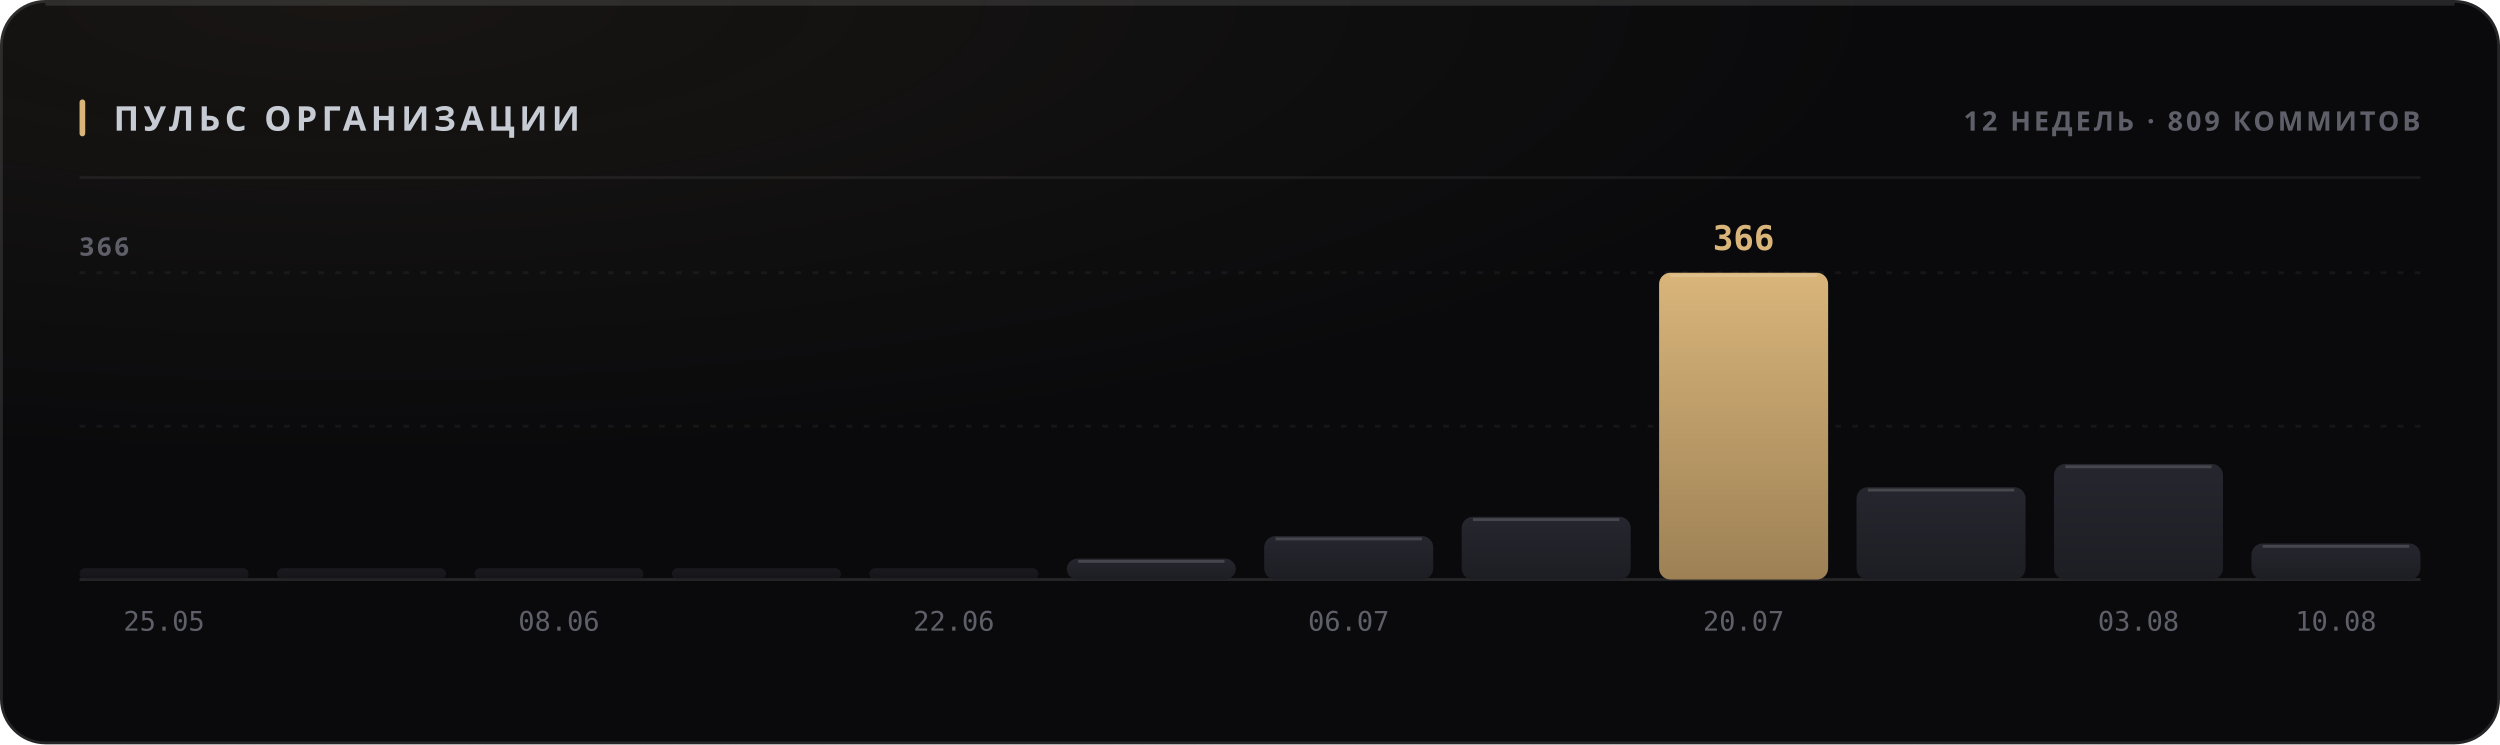
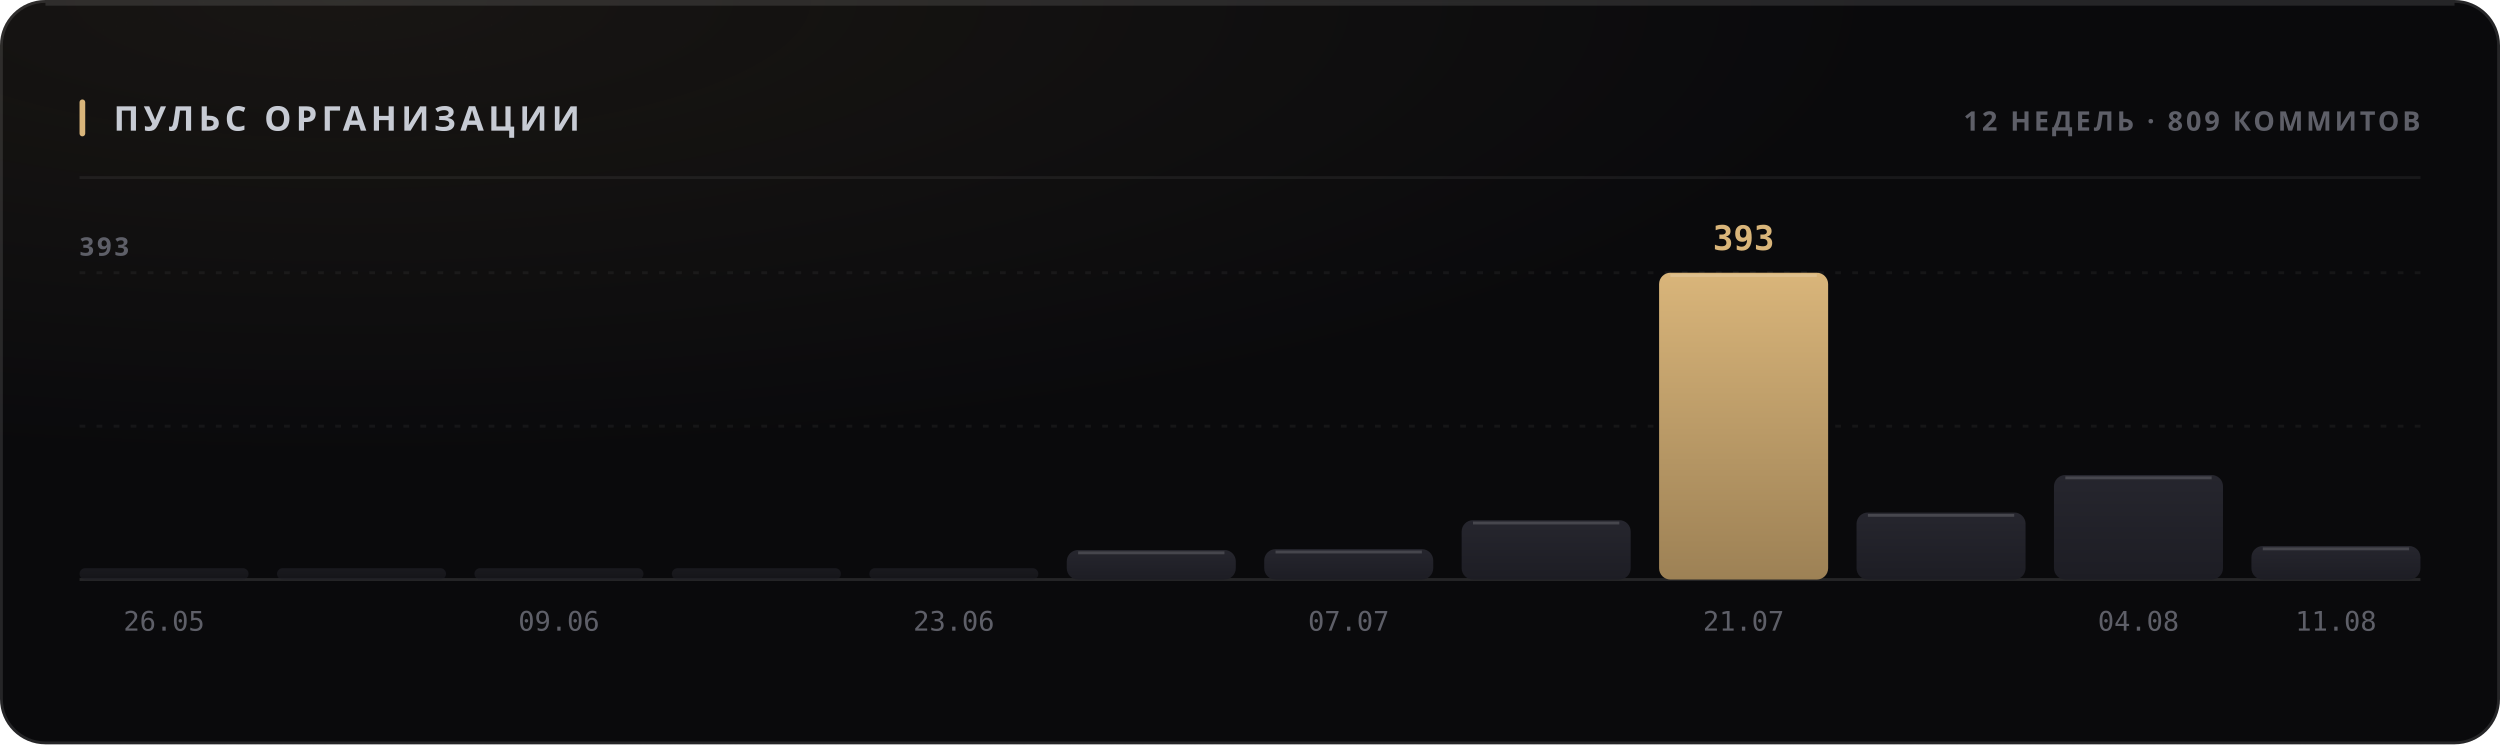
<svg xmlns="http://www.w3.org/2000/svg" width="880" height="262" viewBox="0 0 880 262" role="img">
  <style>
  text { font-family: -apple-system, BlinkMacSystemFont, 'Segoe UI', 'Noto Sans', Helvetica, Arial, sans-serif; }
  .mono { font-family: ui-monospace, 'SF Mono', 'Cascadia Mono', 'DejaVu Sans Mono', Menlo, Consolas, monospace; font-variant-numeric: tabular-nums; }
  .caps { letter-spacing: .1em; text-transform: uppercase; }

  @keyframes sheen  { from { transform: translateX(-120%); } to { transform: translateX(260%); } }
  @keyframes rise   { from { opacity: 0; transform: translateY(6px); } to { opacity: 1; transform: none; } }
  @keyframes slide  { from { opacity: 0; transform: translateX(-8px); } to { opacity: 1; transform: none; } }
  @keyframes grow   { from { transform: scaleY(0); } to { transform: scaleY(1); } }
  @keyframes widen  { from { transform: scaleX(0); } to { transform: scaleX(1); } }
  @keyframes draw   { from { stroke-dashoffset: 200; } to { stroke-dashoffset: 0; } }

  .sheen { animation: sheen 5.5s cubic-bezier(.45,0,.2,1) infinite; }
  .rise  { animation: rise .5s cubic-bezier(.16,1,.3,1) both; }
  .slide { animation: slide .42s cubic-bezier(.16,1,.3,1) both; }
  .bar   { transform-box: fill-box; transform-origin: 50% 100%;
           animation: grow .62s cubic-bezier(.16,1,.3,1) both; }
  .fill  { transform-box: fill-box; transform-origin: 0% 50%;
           animation: widen .8s cubic-bezier(.16,1,.3,1) both; }
  /* The hidden start state lives in the keyframes, never in the static rule.
     A renderer that ignores CSS animations then falls back to the FINISHED
     state — a drawn line, visible text — instead of an empty panel. */
  .spark { stroke-dasharray: 200;
           animation: draw 1.1s cubic-bezier(.16,1,.3,1) both; }

  @media (prefers-reduced-motion: reduce) {
    .sheen { animation: none; opacity: 0; }
    .rise, .slide, .bar, .fill, .spark { animation: none; opacity: 1; transform: none;
                                         stroke-dashoffset: 0; }
  }</style>
  <defs>
    <filter id="grain1" x="0" y="0" width="100%" height="100%">
      <feTurbulence type="fractalNoise" baseFrequency="0.82" numOctaves="3" stitchTiles="stitch" />
      <feColorMatrix type="saturate" values="0" />
    </filter>
    <radialGradient id="wash2" cx="14%" cy="0%" r="62%">
      <stop offset="0%" stop-color="#d9b57a" stop-opacity="0.07" />
      <stop offset="100%" stop-color="#d9b57a" stop-opacity="0" />
    </radialGradient>
    <linearGradient id="barfill3" x1="0" y1="0" x2="0" y2="1">
      <stop offset="0%" stop-color="#26262e" />
      <stop offset="100%" stop-color="#1d1d24" />
    </linearGradient>
    <linearGradient id="barfill4" x1="0" y1="0" x2="0" y2="1">
      <stop offset="0%" stop-color="#26262e" />
      <stop offset="100%" stop-color="#1d1d24" />
    </linearGradient>
    <linearGradient id="barfill5" x1="0" y1="0" x2="0" y2="1">
      <stop offset="0%" stop-color="#26262e" />
      <stop offset="100%" stop-color="#1d1d24" />
    </linearGradient>
    <linearGradient id="barfill6" x1="0" y1="0" x2="0" y2="1">
      <stop offset="0%" stop-color="#26262e" />
      <stop offset="100%" stop-color="#1d1d24" />
    </linearGradient>
    <linearGradient id="barfill7" x1="0" y1="0" x2="0" y2="1">
      <stop offset="0%" stop-color="#26262e" />
      <stop offset="100%" stop-color="#1d1d24" />
    </linearGradient>
    <linearGradient id="barfill8" x1="0" y1="0" x2="0" y2="1">
      <stop offset="0%" stop-color="#26262e" />
      <stop offset="100%" stop-color="#1d1d24" />
    </linearGradient>
    <linearGradient id="barfill9" x1="0" y1="0" x2="0" y2="1">
      <stop offset="0%" stop-color="#26262e" />
      <stop offset="100%" stop-color="#1d1d24" />
    </linearGradient>
    <linearGradient id="barfill10" x1="0" y1="0" x2="0" y2="1">
      <stop offset="0%" stop-color="#26262e" />
      <stop offset="100%" stop-color="#1d1d24" />
    </linearGradient>
    <linearGradient id="barfill11" x1="0" y1="0" x2="0" y2="1">
      <stop offset="0%" stop-color="#d9b57a" />
      <stop offset="100%" stop-color="#9d8155" />
    </linearGradient>
    <linearGradient id="barfill12" x1="0" y1="0" x2="0" y2="1">
      <stop offset="0%" stop-color="#26262e" />
      <stop offset="100%" stop-color="#1d1d24" />
    </linearGradient>
    <linearGradient id="barfill13" x1="0" y1="0" x2="0" y2="1">
      <stop offset="0%" stop-color="#26262e" />
      <stop offset="100%" stop-color="#1d1d24" />
    </linearGradient>
    <linearGradient id="barfill14" x1="0" y1="0" x2="0" y2="1">
      <stop offset="0%" stop-color="#26262e" />
      <stop offset="100%" stop-color="#1d1d24" />
    </linearGradient>
  </defs>
  <rect width="880" height="262" rx="16" fill="#0a0a0c" />
  <rect width="880" height="262" rx="16" fill="url(#wash2)" />
  <rect width="880" height="262" rx="16" filter="url(#grain1)" opacity="0.05" style="mix-blend-mode:overlay" />
  <rect x=".5" y=".5" width="879" height="261" rx="15.5" fill="none" stroke="rgba(255,255,255,0.11)" />
  <path d="M16 1.5 H864" stroke="rgba(255,255,255,0.112)" stroke-width="1" fill="none" />
  <rect x="28" y="35" width="2" height="13" rx="1" fill="#d9b57a" />
  <text x="40" y="46" font-size="12" font-weight="700" fill="#c7cbd4" letter-spacing="0.13em">ПУЛЬС ОРГАНИЗАЦИИ</text>
  <text x="852" y="46" font-size="9.5" font-weight="600" fill="#5e5f68" text-anchor="end" letter-spacing="0.11em">12 НЕДЕЛЬ · 809 КОММИТОВ</text>
  <path d="M28 62.5 H852" stroke="rgba(255,255,255,0.06)" stroke-width="1" />
  <path d="M28 150.0 H852" stroke="rgba(255,255,255,0.05)" stroke-width="1" stroke-dasharray="2 4" />
  <path d="M28 96.0 H852" stroke="rgba(255,255,255,0.05)" stroke-width="1" stroke-dasharray="2 4" />
  <path d="M28 204 H852" stroke="rgba(255,255,255,0.11)" stroke-width="1" />
-   <text x="28" y="90" font-size="9" font-weight="600" fill="#5e5f68" letter-spacing="0.11em">366</text>
+   <text x="28" y="90" font-size="9" font-weight="600" fill="#5e5f68" letter-spacing="0.11em">393</text>
  <rect class="bar" x="28.0" y="200.0" width="59.5" height="4.0" rx="2" fill="url(#barfill3)" opacity="0.55" style="animation-delay:0s" />
-   <text x="57.75" y="222" font-size="9.5" font-weight="400" fill="#5e5f68" text-anchor="middle" class="mono">25.05</text>
+   <text x="57.75" y="222" font-size="9.5" font-weight="400" fill="#5e5f68" text-anchor="middle" class="mono">26.05</text>
  <rect class="bar" x="97.5" y="200.0" width="59.5" height="4.0" rx="2" fill="url(#barfill4)" opacity="0.55" style="animation-delay:0.038s" />
  <rect class="bar" x="167.0" y="200.0" width="59.5" height="4.0" rx="2" fill="url(#barfill5)" opacity="0.55" style="animation-delay:0.076s" />
-   <text x="196.75" y="222" font-size="9.5" font-weight="400" fill="#5e5f68" text-anchor="middle" class="mono">08.06</text>
+   <text x="196.75" y="222" font-size="9.5" font-weight="400" fill="#5e5f68" text-anchor="middle" class="mono">09.06</text>
  <rect class="bar" x="236.5" y="200.0" width="59.5" height="4.0" rx="2" fill="url(#barfill6)" opacity="0.55" style="animation-delay:0.114s" />
  <rect class="bar" x="306.0" y="200.0" width="59.5" height="4.0" rx="2" fill="url(#barfill7)" opacity="0.55" style="animation-delay:0.152s" />
-   <text x="335.75" y="222" font-size="9.5" font-weight="400" fill="#5e5f68" text-anchor="middle" class="mono">22.06</text>
-   <rect class="bar" x="375.5" y="196.6" width="59.5" height="7.4" rx="4" fill="url(#barfill8)" opacity="1" style="animation-delay:0.19s" />
-   <path d="M379.5 197.6 H431.0" stroke="rgba(255,255,255,0.154)" stroke-width="1" />
-   <rect class="bar" x="445.0" y="188.7" width="59.5" height="15.3" rx="4" fill="url(#barfill9)" opacity="1" style="animation-delay:0.228s" />
-   <path d="M449.0 189.7 H500.5" stroke="rgba(255,255,255,0.154)" stroke-width="1" />
-   <text x="474.75" y="222" font-size="9.5" font-weight="400" fill="#5e5f68" text-anchor="middle" class="mono">06.07</text>
-   <rect class="bar" x="514.5" y="181.9" width="59.5" height="22.1" rx="4" fill="url(#barfill10)" opacity="1" style="animation-delay:0.266s" />
-   <path d="M518.5 182.9 H570.0" stroke="rgba(255,255,255,0.154)" stroke-width="1" />
+   <text x="335.75" y="222" font-size="9.5" font-weight="400" fill="#5e5f68" text-anchor="middle" class="mono">23.06</text>
+   <rect class="bar" x="375.5" y="193.6" width="59.5" height="10.4" rx="4" fill="url(#barfill8)" opacity="1" style="animation-delay:0.19s" />
+   <path d="M379.5 194.6 H431.0" stroke="rgba(255,255,255,0.154)" stroke-width="1" />
+   <rect class="bar" x="445.0" y="193.3" width="59.5" height="10.7" rx="4" fill="url(#barfill9)" opacity="1" style="animation-delay:0.228s" />
+   <path d="M449.0 194.3 H500.5" stroke="rgba(255,255,255,0.154)" stroke-width="1" />
+   <text x="474.75" y="222" font-size="9.5" font-weight="400" fill="#5e5f68" text-anchor="middle" class="mono">07.07</text>
+   <rect class="bar" x="514.5" y="183.1" width="59.5" height="20.9" rx="4" fill="url(#barfill10)" opacity="1" style="animation-delay:0.266s" />
+   <path d="M518.5 184.1 H570.0" stroke="rgba(255,255,255,0.154)" stroke-width="1" />
  <rect class="bar" x="584.0" y="96.0" width="59.5" height="108.0" rx="4" fill="url(#barfill11)" opacity="1" style="animation-delay:0.304s" />
  <path d="M588.0 97.0 H639.5" stroke="rgba(255,255,255,0.154)" stroke-width="1" />
-   <text x="613.75" y="88" font-size="12" font-weight="700" fill="#d9b57a" text-anchor="middle" class="mono rise" opacity="1">366</text>
-   <text x="613.75" y="222" font-size="9.5" font-weight="400" fill="#5e5f68" text-anchor="middle" class="mono">20.07</text>
-   <rect class="bar" x="653.5" y="171.5" width="59.5" height="32.5" rx="4" fill="url(#barfill12)" opacity="1" style="animation-delay:0.342s" />
-   <path d="M657.5 172.5 H709.0" stroke="rgba(255,255,255,0.154)" stroke-width="1" />
-   <rect class="bar" x="723.0" y="163.3" width="59.5" height="40.7" rx="4" fill="url(#barfill13)" opacity="1" style="animation-delay:0.38s" />
-   <path d="M727.0 164.3 H778.5" stroke="rgba(255,255,255,0.154)" stroke-width="1" />
-   <text x="752.75" y="222" font-size="9.5" font-weight="400" fill="#5e5f68" text-anchor="middle" class="mono">03.08</text>
-   <rect class="bar" x="792.5" y="191.3" width="59.5" height="12.7" rx="4" fill="url(#barfill14)" opacity="1" style="animation-delay:0.418s" />
-   <path d="M796.5 192.3 H848.0" stroke="rgba(255,255,255,0.154)" stroke-width="1" />
-   <text x="822.25" y="222" font-size="9.5" font-weight="400" fill="#5e5f68" text-anchor="middle" class="mono">10.08</text>
+   <text x="613.75" y="88" font-size="12" font-weight="700" fill="#d9b57a" text-anchor="middle" class="mono rise" opacity="1">393</text>
+   <text x="613.75" y="222" font-size="9.5" font-weight="400" fill="#5e5f68" text-anchor="middle" class="mono">21.07</text>
+   <rect class="bar" x="653.5" y="180.4" width="59.5" height="23.6" rx="4" fill="url(#barfill12)" opacity="1" style="animation-delay:0.342s" />
+   <path d="M657.5 181.4 H709.0" stroke="rgba(255,255,255,0.154)" stroke-width="1" />
+   <rect class="bar" x="723.0" y="167.2" width="59.5" height="36.8" rx="4" fill="url(#barfill13)" opacity="1" style="animation-delay:0.38s" />
+   <path d="M727.0 168.2 H778.5" stroke="rgba(255,255,255,0.154)" stroke-width="1" />
+   <text x="752.75" y="222" font-size="9.5" font-weight="400" fill="#5e5f68" text-anchor="middle" class="mono">04.08</text>
+   <rect class="bar" x="792.5" y="192.2" width="59.5" height="11.8" rx="4" fill="url(#barfill14)" opacity="1" style="animation-delay:0.418s" />
+   <path d="M796.5 193.2 H848.0" stroke="rgba(255,255,255,0.154)" stroke-width="1" />
+   <text x="822.25" y="222" font-size="9.5" font-weight="400" fill="#5e5f68" text-anchor="middle" class="mono">11.08</text>
</svg>
